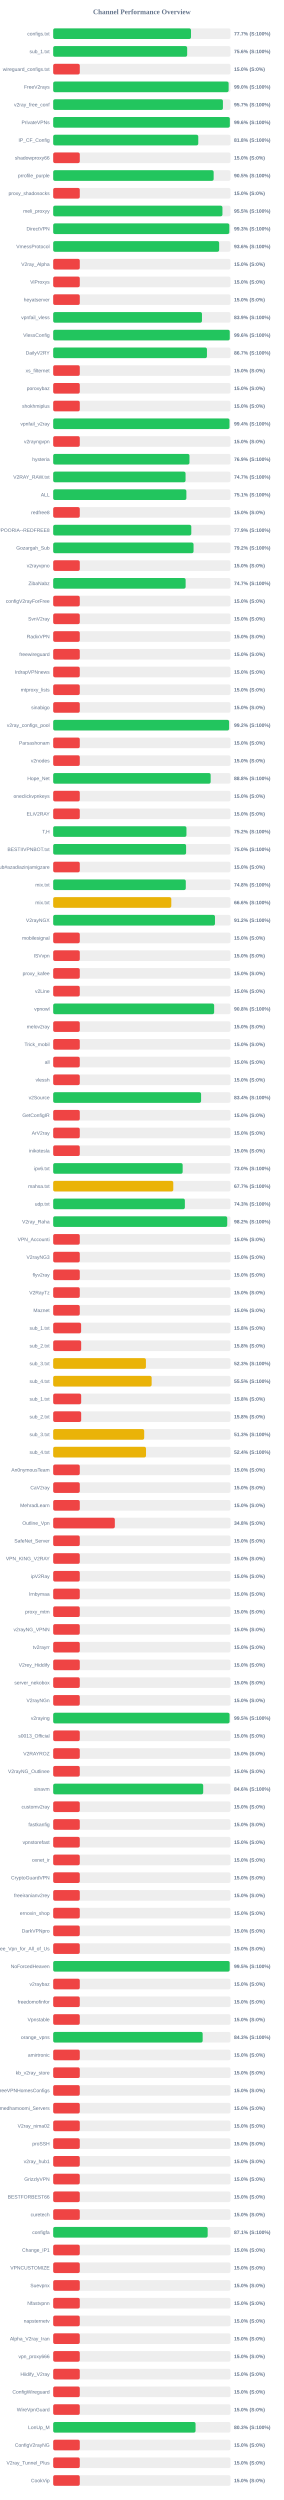
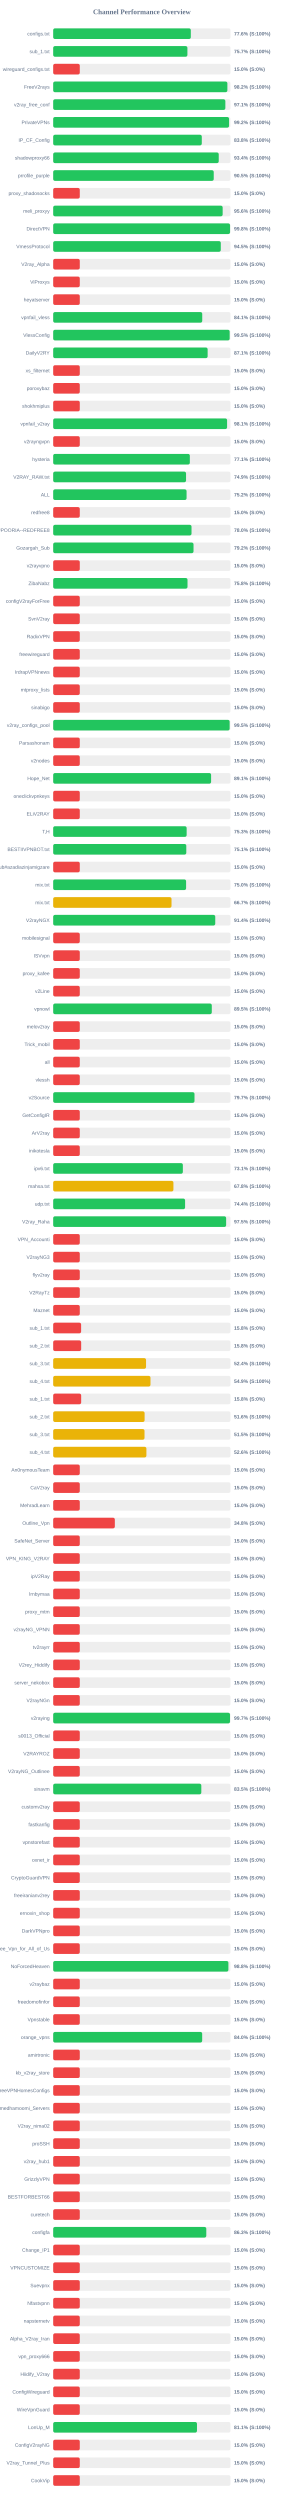
<svg xmlns="http://www.w3.org/2000/svg" width="800" height="7050" version="1.1">
  <style>
        .row { font: 14px Arial; fill: #64748b; }
        .score { font: bold 14px Arial; fill: #64748b; }
    </style>
  <text x="400" y="40" text-anchor="middle" font-size="20px" font-weight="bold" fill="#64748b">Channel Performance Overview</text>
  <rect x="150" y="80" width="500" height="30" fill="#eee" rx="5" />
-   <rect x="150" y="80" width="388.6" height="30" fill="#22c55e" rx="5" />
+   <rect x="150" y="80" width="388.1" height="30" fill="#22c55e" rx="5" />
  <text x="140" y="100" text-anchor="end" class="row">configs.txt</text>
-   <text x="660" y="100" text-anchor="start" class="score">77.7% (S:100%)</text>
+   <text x="660" y="100" text-anchor="start" class="score">77.6% (S:100%)</text>
  <rect x="150" y="130" width="500" height="30" fill="#eee" rx="5" />
-   <rect x="150" y="130" width="377.8" height="30" fill="#22c55e" rx="5" />
+   <rect x="150" y="130" width="378.5" height="30" fill="#22c55e" rx="5" />
  <text x="140" y="150" text-anchor="end" class="row">sub_1.txt</text>
-   <text x="660" y="150" text-anchor="start" class="score">75.6% (S:100%)</text>
+   <text x="660" y="150" text-anchor="start" class="score">75.7% (S:100%)</text>
  <rect x="150" y="180" width="500" height="30" fill="#eee" rx="5" />
  <rect x="150" y="180" width="75.0" height="30" fill="#ef4444" rx="5" />
  <text x="140" y="200" text-anchor="end" class="row">wireguard_configs.txt</text>
  <text x="660" y="200" text-anchor="start" class="score">15.0% (S:0%)</text>
  <rect x="150" y="230" width="500" height="30" fill="#eee" rx="5" />
-   <rect x="150" y="230" width="494.75" height="30" fill="#22c55e" rx="5" />
+   <rect x="150" y="230" width="491.2" height="30" fill="#22c55e" rx="5" />
  <text x="140" y="250" text-anchor="end" class="row">FreeV2rays</text>
-   <text x="660" y="250" text-anchor="start" class="score">99.0% (S:100%)</text>
+   <text x="660" y="250" text-anchor="start" class="score">98.2% (S:100%)</text>
  <rect x="150" y="280" width="500" height="30" fill="#eee" rx="5" />
-   <rect x="150" y="280" width="478.65" height="30" fill="#22c55e" rx="5" />
+   <rect x="150" y="280" width="485.5" height="30" fill="#22c55e" rx="5" />
  <text x="140" y="300" text-anchor="end" class="row">v2ray_free_conf</text>
-   <text x="660" y="300" text-anchor="start" class="score">95.7% (S:100%)</text>
+   <text x="660" y="300" text-anchor="start" class="score">97.1% (S:100%)</text>
  <rect x="150" y="330" width="500" height="30" fill="#eee" rx="5" />
-   <rect x="150" y="330" width="498.15" height="30" fill="#22c55e" rx="5" />
+   <rect x="150" y="330" width="495.95" height="30" fill="#22c55e" rx="5" />
  <text x="140" y="350" text-anchor="end" class="row">PrivateVPNs</text>
-   <text x="660" y="350" text-anchor="start" class="score">99.6% (S:100%)</text>
+   <text x="660" y="350" text-anchor="start" class="score">99.2% (S:100%)</text>
  <rect x="150" y="380" width="500" height="30" fill="#eee" rx="5" />
-   <rect x="150" y="380" width="409.1" height="30" fill="#22c55e" rx="5" />
+   <rect x="150" y="380" width="419.05" height="30" fill="#22c55e" rx="5" />
  <text x="140" y="400" text-anchor="end" class="row">IP_CF_Config</text>
-   <text x="660" y="400" text-anchor="start" class="score">81.8% (S:100%)</text>
+   <text x="660" y="400" text-anchor="start" class="score">83.8% (S:100%)</text>
  <rect x="150" y="430" width="500" height="30" fill="#eee" rx="5" />
-   <rect x="150" y="430" width="75.0" height="30" fill="#ef4444" rx="5" />
+   <rect x="150" y="430" width="466.85" height="30" fill="#22c55e" rx="5" />
  <text x="140" y="450" text-anchor="end" class="row">shadowproxy66</text>
-   <text x="660" y="450" text-anchor="start" class="score">15.0% (S:0%)</text>
+   <text x="660" y="450" text-anchor="start" class="score">93.4% (S:100%)</text>
  <rect x="150" y="480" width="500" height="30" fill="#eee" rx="5" />
-   <rect x="150" y="480" width="452.5" height="30" fill="#22c55e" rx="5" />
+   <rect x="150" y="480" width="452.75" height="30" fill="#22c55e" rx="5" />
  <text x="140" y="500" text-anchor="end" class="row">prrofile_purple</text>
  <text x="660" y="500" text-anchor="start" class="score">90.5% (S:100%)</text>
  <rect x="150" y="530" width="500" height="30" fill="#eee" rx="5" />
  <rect x="150" y="530" width="75.0" height="30" fill="#ef4444" rx="5" />
  <text x="140" y="550" text-anchor="end" class="row">proxy_shadosocks</text>
  <text x="660" y="550" text-anchor="start" class="score">15.0% (S:0%)</text>
  <rect x="150" y="580" width="500" height="30" fill="#eee" rx="5" />
-   <rect x="150" y="580" width="477.3" height="30" fill="#22c55e" rx="5" />
+   <rect x="150" y="580" width="477.9" height="30" fill="#22c55e" rx="5" />
  <text x="140" y="600" text-anchor="end" class="row">meli_proxyy</text>
-   <text x="660" y="600" text-anchor="start" class="score">95.5% (S:100%)</text>
+   <text x="660" y="600" text-anchor="start" class="score">95.6% (S:100%)</text>
  <rect x="150" y="630" width="500" height="30" fill="#eee" rx="5" />
-   <rect x="150" y="630" width="496.65" height="30" fill="#22c55e" rx="5" />
+   <rect x="150" y="630" width="498.75" height="30" fill="#22c55e" rx="5" />
  <text x="140" y="650" text-anchor="end" class="row">DirectVPN</text>
-   <text x="660" y="650" text-anchor="start" class="score">99.3% (S:100%)</text>
+   <text x="660" y="650" text-anchor="start" class="score">99.8% (S:100%)</text>
  <rect x="150" y="680" width="500" height="30" fill="#eee" rx="5" />
-   <rect x="150" y="680" width="468.0" height="30" fill="#22c55e" rx="5" />
+   <rect x="150" y="680" width="472.65" height="30" fill="#22c55e" rx="5" />
  <text x="140" y="700" text-anchor="end" class="row">VmessProtocol</text>
-   <text x="660" y="700" text-anchor="start" class="score">93.6% (S:100%)</text>
+   <text x="660" y="700" text-anchor="start" class="score">94.5% (S:100%)</text>
  <rect x="150" y="730" width="500" height="30" fill="#eee" rx="5" />
  <rect x="150" y="730" width="75.0" height="30" fill="#ef4444" rx="5" />
  <text x="140" y="750" text-anchor="end" class="row">V2ray_Alpha</text>
  <text x="660" y="750" text-anchor="start" class="score">15.0% (S:0%)</text>
  <rect x="150" y="780" width="500" height="30" fill="#eee" rx="5" />
  <rect x="150" y="780" width="75.0" height="30" fill="#ef4444" rx="5" />
  <text x="140" y="800" text-anchor="end" class="row">ViProxys</text>
  <text x="660" y="800" text-anchor="start" class="score">15.0% (S:0%)</text>
  <rect x="150" y="830" width="500" height="30" fill="#eee" rx="5" />
  <rect x="150" y="830" width="75.0" height="30" fill="#ef4444" rx="5" />
  <text x="140" y="850" text-anchor="end" class="row">heyatserver</text>
  <text x="660" y="850" text-anchor="start" class="score">15.0% (S:0%)</text>
  <rect x="150" y="880" width="500" height="30" fill="#eee" rx="5" />
-   <rect x="150" y="880" width="419.55" height="30" fill="#22c55e" rx="5" />
+   <rect x="150" y="880" width="420.3" height="30" fill="#22c55e" rx="5" />
  <text x="140" y="900" text-anchor="end" class="row">vpnfail_vless</text>
-   <text x="660" y="900" text-anchor="start" class="score">83.9% (S:100%)</text>
+   <text x="660" y="900" text-anchor="start" class="score">84.1% (S:100%)</text>
  <rect x="150" y="930" width="500" height="30" fill="#eee" rx="5" />
-   <rect x="150" y="930" width="497.9" height="30" fill="#22c55e" rx="5" />
+   <rect x="150" y="930" width="497.65" height="30" fill="#22c55e" rx="5" />
  <text x="140" y="950" text-anchor="end" class="row">VlessConfig</text>
-   <text x="660" y="950" text-anchor="start" class="score">99.6% (S:100%)</text>
+   <text x="660" y="950" text-anchor="start" class="score">99.5% (S:100%)</text>
  <rect x="150" y="980" width="500" height="30" fill="#eee" rx="5" />
-   <rect x="150" y="980" width="433.6" height="30" fill="#22c55e" rx="5" />
+   <rect x="150" y="980" width="435.55" height="30" fill="#22c55e" rx="5" />
  <text x="140" y="1000" text-anchor="end" class="row">DailyV2RY</text>
-   <text x="660" y="1000" text-anchor="start" class="score">86.7% (S:100%)</text>
+   <text x="660" y="1000" text-anchor="start" class="score">87.1% (S:100%)</text>
  <rect x="150" y="1030" width="500" height="30" fill="#eee" rx="5" />
  <rect x="150" y="1030" width="75.0" height="30" fill="#ef4444" rx="5" />
  <text x="140" y="1050" text-anchor="end" class="row">xs_filternet</text>
  <text x="660" y="1050" text-anchor="start" class="score">15.0% (S:0%)</text>
  <rect x="150" y="1080" width="500" height="30" fill="#eee" rx="5" />
  <rect x="150" y="1080" width="75.0" height="30" fill="#ef4444" rx="5" />
  <text x="140" y="1100" text-anchor="end" class="row">poroxybaz</text>
  <text x="660" y="1100" text-anchor="start" class="score">15.0% (S:0%)</text>
  <rect x="150" y="1130" width="500" height="30" fill="#eee" rx="5" />
  <rect x="150" y="1130" width="75.0" height="30" fill="#ef4444" rx="5" />
  <text x="140" y="1150" text-anchor="end" class="row">shokhmiplus</text>
  <text x="660" y="1150" text-anchor="start" class="score">15.0% (S:0%)</text>
  <rect x="150" y="1180" width="500" height="30" fill="#eee" rx="5" />
-   <rect x="150" y="1180" width="497.15" height="30" fill="#22c55e" rx="5" />
+   <rect x="150" y="1180" width="490.4" height="30" fill="#22c55e" rx="5" />
  <text x="140" y="1200" text-anchor="end" class="row">vpnfail_v2ray</text>
-   <text x="660" y="1200" text-anchor="start" class="score">99.4% (S:100%)</text>
+   <text x="660" y="1200" text-anchor="start" class="score">98.1% (S:100%)</text>
  <rect x="150" y="1230" width="500" height="30" fill="#eee" rx="5" />
  <rect x="150" y="1230" width="75.0" height="30" fill="#ef4444" rx="5" />
  <text x="140" y="1250" text-anchor="end" class="row">v2rayngvpn</text>
  <text x="660" y="1250" text-anchor="start" class="score">15.0% (S:0%)</text>
  <rect x="150" y="1280" width="500" height="30" fill="#eee" rx="5" />
-   <rect x="150" y="1280" width="384.3" height="30" fill="#22c55e" rx="5" />
+   <rect x="150" y="1280" width="385.35" height="30" fill="#22c55e" rx="5" />
  <text x="140" y="1300" text-anchor="end" class="row">hysteria</text>
-   <text x="660" y="1300" text-anchor="start" class="score">76.9% (S:100%)</text>
+   <text x="660" y="1300" text-anchor="start" class="score">77.1% (S:100%)</text>
  <rect x="150" y="1330" width="500" height="30" fill="#eee" rx="5" />
-   <rect x="150" y="1330" width="373.25" height="30" fill="#22c55e" rx="5" />
+   <rect x="150" y="1330" width="374.65" height="30" fill="#22c55e" rx="5" />
  <text x="140" y="1350" text-anchor="end" class="row">V2RAY_RAW.txt</text>
-   <text x="660" y="1350" text-anchor="start" class="score">74.7% (S:100%)</text>
+   <text x="660" y="1350" text-anchor="start" class="score">74.9% (S:100%)</text>
  <rect x="150" y="1380" width="500" height="30" fill="#eee" rx="5" />
-   <rect x="150" y="1380" width="375.6" height="30" fill="#22c55e" rx="5" />
+   <rect x="150" y="1380" width="376.15" height="30" fill="#22c55e" rx="5" />
  <text x="140" y="1400" text-anchor="end" class="row">ALL</text>
-   <text x="660" y="1400" text-anchor="start" class="score">75.1% (S:100%)</text>
+   <text x="660" y="1400" text-anchor="start" class="score">75.2% (S:100%)</text>
  <rect x="150" y="1430" width="500" height="30" fill="#eee" rx="5" />
  <rect x="150" y="1430" width="75.0" height="30" fill="#ef4444" rx="5" />
  <text x="140" y="1450" text-anchor="end" class="row">redfree8</text>
  <text x="660" y="1450" text-anchor="start" class="score">15.0% (S:0%)</text>
  <rect x="150" y="1480" width="500" height="30" fill="#eee" rx="5" />
-   <rect x="150" y="1480" width="389.45" height="30" fill="#22c55e" rx="5" />
+   <rect x="150" y="1480" width="390.1" height="30" fill="#22c55e" rx="5" />
  <text x="140" y="1500" text-anchor="end" class="row">POORIA--REDFREE8.txt#POORIA--REDFREE8</text>
-   <text x="660" y="1500" text-anchor="start" class="score">77.9% (S:100%)</text>
+   <text x="660" y="1500" text-anchor="start" class="score">78.0% (S:100%)</text>
  <rect x="150" y="1530" width="500" height="30" fill="#eee" rx="5" />
-   <rect x="150" y="1530" width="395.8" height="30" fill="#22c55e" rx="5" />
+   <rect x="150" y="1530" width="395.75" height="30" fill="#22c55e" rx="5" />
  <text x="140" y="1550" text-anchor="end" class="row">Gozargah_Sub</text>
  <text x="660" y="1550" text-anchor="start" class="score">79.2% (S:100%)</text>
  <rect x="150" y="1580" width="500" height="30" fill="#eee" rx="5" />
  <rect x="150" y="1580" width="75.0" height="30" fill="#ef4444" rx="5" />
  <text x="140" y="1600" text-anchor="end" class="row">v2rayvpno</text>
  <text x="660" y="1600" text-anchor="start" class="score">15.0% (S:0%)</text>
  <rect x="150" y="1630" width="500" height="30" fill="#eee" rx="5" />
-   <rect x="150" y="1630" width="373.5" height="30" fill="#22c55e" rx="5" />
+   <rect x="150" y="1630" width="378.8" height="30" fill="#22c55e" rx="5" />
  <text x="140" y="1650" text-anchor="end" class="row">ZibaNabz</text>
-   <text x="660" y="1650" text-anchor="start" class="score">74.7% (S:100%)</text>
+   <text x="660" y="1650" text-anchor="start" class="score">75.8% (S:100%)</text>
  <rect x="150" y="1680" width="500" height="30" fill="#eee" rx="5" />
  <rect x="150" y="1680" width="75.0" height="30" fill="#ef4444" rx="5" />
  <text x="140" y="1700" text-anchor="end" class="row">configV2rayForFree</text>
  <text x="660" y="1700" text-anchor="start" class="score">15.0% (S:0%)</text>
  <rect x="150" y="1730" width="500" height="30" fill="#eee" rx="5" />
  <rect x="150" y="1730" width="75.0" height="30" fill="#ef4444" rx="5" />
  <text x="140" y="1750" text-anchor="end" class="row">SvnV2ray</text>
  <text x="660" y="1750" text-anchor="start" class="score">15.0% (S:0%)</text>
  <rect x="150" y="1780" width="500" height="30" fill="#eee" rx="5" />
  <rect x="150" y="1780" width="75.0" height="30" fill="#ef4444" rx="5" />
  <text x="140" y="1800" text-anchor="end" class="row">RadixVPN</text>
  <text x="660" y="1800" text-anchor="start" class="score">15.0% (S:0%)</text>
  <rect x="150" y="1830" width="500" height="30" fill="#eee" rx="5" />
  <rect x="150" y="1830" width="75.0" height="30" fill="#ef4444" rx="5" />
  <text x="140" y="1850" text-anchor="end" class="row">freewireguard</text>
  <text x="660" y="1850" text-anchor="start" class="score">15.0% (S:0%)</text>
  <rect x="150" y="1880" width="500" height="30" fill="#eee" rx="5" />
  <rect x="150" y="1880" width="75.0" height="30" fill="#ef4444" rx="5" />
  <text x="140" y="1900" text-anchor="end" class="row">IrdrapVPNnews</text>
  <text x="660" y="1900" text-anchor="start" class="score">15.0% (S:0%)</text>
  <rect x="150" y="1930" width="500" height="30" fill="#eee" rx="5" />
  <rect x="150" y="1930" width="75.0" height="30" fill="#ef4444" rx="5" />
  <text x="140" y="1950" text-anchor="end" class="row">mtproxy_lists</text>
  <text x="660" y="1950" text-anchor="start" class="score">15.0% (S:0%)</text>
  <rect x="150" y="1980" width="500" height="30" fill="#eee" rx="5" />
  <rect x="150" y="1980" width="75.0" height="30" fill="#ef4444" rx="5" />
  <text x="140" y="2000" text-anchor="end" class="row">sinabigo</text>
  <text x="660" y="2000" text-anchor="start" class="score">15.0% (S:0%)</text>
  <rect x="150" y="2030" width="500" height="30" fill="#eee" rx="5" />
-   <rect x="150" y="2030" width="496.0" height="30" fill="#22c55e" rx="5" />
+   <rect x="150" y="2030" width="497.6" height="30" fill="#22c55e" rx="5" />
  <text x="140" y="2050" text-anchor="end" class="row">v2ray_configs_pool</text>
-   <text x="660" y="2050" text-anchor="start" class="score">99.2% (S:100%)</text>
+   <text x="660" y="2050" text-anchor="start" class="score">99.5% (S:100%)</text>
  <rect x="150" y="2080" width="500" height="30" fill="#eee" rx="5" />
  <rect x="150" y="2080" width="75.0" height="30" fill="#ef4444" rx="5" />
  <text x="140" y="2100" text-anchor="end" class="row">Parsashonam</text>
  <text x="660" y="2100" text-anchor="start" class="score">15.0% (S:0%)</text>
  <rect x="150" y="2130" width="500" height="30" fill="#eee" rx="5" />
  <rect x="150" y="2130" width="75.0" height="30" fill="#ef4444" rx="5" />
  <text x="140" y="2150" text-anchor="end" class="row">v2nodes</text>
  <text x="660" y="2150" text-anchor="start" class="score">15.0% (S:0%)</text>
  <rect x="150" y="2180" width="500" height="30" fill="#eee" rx="5" />
-   <rect x="150" y="2180" width="444.05" height="30" fill="#22c55e" rx="5" />
+   <rect x="150" y="2180" width="445.3" height="30" fill="#22c55e" rx="5" />
  <text x="140" y="2200" text-anchor="end" class="row">Hope_Net</text>
-   <text x="660" y="2200" text-anchor="start" class="score">88.8% (S:100%)</text>
+   <text x="660" y="2200" text-anchor="start" class="score">89.1% (S:100%)</text>
  <rect x="150" y="2230" width="500" height="30" fill="#eee" rx="5" />
  <rect x="150" y="2230" width="75.0" height="30" fill="#ef4444" rx="5" />
  <text x="140" y="2250" text-anchor="end" class="row">oneclickvpnkeys</text>
  <text x="660" y="2250" text-anchor="start" class="score">15.0% (S:0%)</text>
  <rect x="150" y="2280" width="500" height="30" fill="#eee" rx="5" />
  <rect x="150" y="2280" width="75.0" height="30" fill="#ef4444" rx="5" />
  <text x="140" y="2300" text-anchor="end" class="row">ELiV2RAY</text>
  <text x="660" y="2300" text-anchor="start" class="score">15.0% (S:0%)</text>
  <rect x="150" y="2330" width="500" height="30" fill="#eee" rx="5" />
-   <rect x="150" y="2330" width="375.8" height="30" fill="#22c55e" rx="5" />
+   <rect x="150" y="2330" width="376.35" height="30" fill="#22c55e" rx="5" />
  <text x="140" y="2350" text-anchor="end" class="row">T,H</text>
-   <text x="660" y="2350" text-anchor="start" class="score">75.2% (S:100%)</text>
+   <text x="660" y="2350" text-anchor="start" class="score">75.3% (S:100%)</text>
  <rect x="150" y="2380" width="500" height="30" fill="#eee" rx="5" />
-   <rect x="150" y="2380" width="374.8" height="30" fill="#22c55e" rx="5" />
+   <rect x="150" y="2380" width="375.35" height="30" fill="#22c55e" rx="5" />
  <text x="140" y="2400" text-anchor="end" class="row">BESTIIVPNBOT.txt</text>
-   <text x="660" y="2400" text-anchor="start" class="score">75.0% (S:100%)</text>
+   <text x="660" y="2400" text-anchor="start" class="score">75.1% (S:100%)</text>
  <rect x="150" y="2430" width="500" height="30" fill="#eee" rx="5" />
  <rect x="150" y="2430" width="75.0" height="30" fill="#ef4444" rx="5" />
  <text x="140" y="2450" text-anchor="end" class="row">Sub#azadiazinjamigzare</text>
  <text x="660" y="2450" text-anchor="start" class="score">15.0% (S:0%)</text>
  <rect x="150" y="2480" width="500" height="30" fill="#eee" rx="5" />
-   <rect x="150" y="2480" width="373.95" height="30" fill="#22c55e" rx="5" />
+   <rect x="150" y="2480" width="374.8" height="30" fill="#22c55e" rx="5" />
  <text x="140" y="2500" text-anchor="end" class="row">mix.txt</text>
-   <text x="660" y="2500" text-anchor="start" class="score">74.8% (S:100%)</text>
+   <text x="660" y="2500" text-anchor="start" class="score">75.0% (S:100%)</text>
  <rect x="150" y="2530" width="500" height="30" fill="#eee" rx="5" />
-   <rect x="150" y="2530" width="333.05" height="30" fill="#eab308" rx="5" />
+   <rect x="150" y="2530" width="333.7" height="30" fill="#eab308" rx="5" />
  <text x="140" y="2550" text-anchor="end" class="row">mix.txt</text>
-   <text x="660" y="2550" text-anchor="start" class="score">66.6% (S:100%)</text>
+   <text x="660" y="2550" text-anchor="start" class="score">66.7% (S:100%)</text>
  <rect x="150" y="2580" width="500" height="30" fill="#eee" rx="5" />
-   <rect x="150" y="2580" width="456.25" height="30" fill="#22c55e" rx="5" />
+   <rect x="150" y="2580" width="457.0" height="30" fill="#22c55e" rx="5" />
  <text x="140" y="2600" text-anchor="end" class="row">V2rayNGX</text>
-   <text x="660" y="2600" text-anchor="start" class="score">91.2% (S:100%)</text>
+   <text x="660" y="2600" text-anchor="start" class="score">91.4% (S:100%)</text>
  <rect x="150" y="2630" width="500" height="30" fill="#eee" rx="5" />
  <rect x="150" y="2630" width="75.0" height="30" fill="#ef4444" rx="5" />
  <text x="140" y="2650" text-anchor="end" class="row">mobilesignal</text>
  <text x="660" y="2650" text-anchor="start" class="score">15.0% (S:0%)</text>
  <rect x="150" y="2680" width="500" height="30" fill="#eee" rx="5" />
  <rect x="150" y="2680" width="75.0" height="30" fill="#ef4444" rx="5" />
  <text x="140" y="2700" text-anchor="end" class="row">ISVvpn</text>
  <text x="660" y="2700" text-anchor="start" class="score">15.0% (S:0%)</text>
  <rect x="150" y="2730" width="500" height="30" fill="#eee" rx="5" />
  <rect x="150" y="2730" width="75.0" height="30" fill="#ef4444" rx="5" />
  <text x="140" y="2750" text-anchor="end" class="row">proxy_kafee</text>
  <text x="660" y="2750" text-anchor="start" class="score">15.0% (S:0%)</text>
  <rect x="150" y="2780" width="500" height="30" fill="#eee" rx="5" />
  <rect x="150" y="2780" width="75.0" height="30" fill="#ef4444" rx="5" />
  <text x="140" y="2800" text-anchor="end" class="row">v2Line</text>
  <text x="660" y="2800" text-anchor="start" class="score">15.0% (S:0%)</text>
  <rect x="150" y="2830" width="500" height="30" fill="#eee" rx="5" />
-   <rect x="150" y="2830" width="453.9" height="30" fill="#22c55e" rx="5" />
+   <rect x="150" y="2830" width="447.25" height="30" fill="#22c55e" rx="5" />
  <text x="140" y="2850" text-anchor="end" class="row">vpnowl</text>
-   <text x="660" y="2850" text-anchor="start" class="score">90.8% (S:100%)</text>
+   <text x="660" y="2850" text-anchor="start" class="score">89.5% (S:100%)</text>
  <rect x="150" y="2880" width="500" height="30" fill="#eee" rx="5" />
  <rect x="150" y="2880" width="75.0" height="30" fill="#ef4444" rx="5" />
  <text x="140" y="2900" text-anchor="end" class="row">melov2ray</text>
  <text x="660" y="2900" text-anchor="start" class="score">15.0% (S:0%)</text>
  <rect x="150" y="2930" width="500" height="30" fill="#eee" rx="5" />
  <rect x="150" y="2930" width="75.0" height="30" fill="#ef4444" rx="5" />
  <text x="140" y="2950" text-anchor="end" class="row">Trick_mobil</text>
  <text x="660" y="2950" text-anchor="start" class="score">15.0% (S:0%)</text>
  <rect x="150" y="2980" width="500" height="30" fill="#eee" rx="5" />
  <rect x="150" y="2980" width="75.0" height="30" fill="#ef4444" rx="5" />
  <text x="140" y="3000" text-anchor="end" class="row">all</text>
  <text x="660" y="3000" text-anchor="start" class="score">15.0% (S:0%)</text>
  <rect x="150" y="3030" width="500" height="30" fill="#eee" rx="5" />
  <rect x="150" y="3030" width="75.0" height="30" fill="#ef4444" rx="5" />
  <text x="140" y="3050" text-anchor="end" class="row">vlessh</text>
  <text x="660" y="3050" text-anchor="start" class="score">15.0% (S:0%)</text>
  <rect x="150" y="3080" width="500" height="30" fill="#eee" rx="5" />
-   <rect x="150" y="3080" width="417.05" height="30" fill="#22c55e" rx="5" />
+   <rect x="150" y="3080" width="398.5" height="30" fill="#22c55e" rx="5" />
  <text x="140" y="3100" text-anchor="end" class="row">v2Source</text>
-   <text x="660" y="3100" text-anchor="start" class="score">83.4% (S:100%)</text>
+   <text x="660" y="3100" text-anchor="start" class="score">79.7% (S:100%)</text>
  <rect x="150" y="3130" width="500" height="30" fill="#eee" rx="5" />
  <rect x="150" y="3130" width="75.0" height="30" fill="#ef4444" rx="5" />
  <text x="140" y="3150" text-anchor="end" class="row">GetConfigIR</text>
  <text x="660" y="3150" text-anchor="start" class="score">15.0% (S:0%)</text>
  <rect x="150" y="3180" width="500" height="30" fill="#eee" rx="5" />
  <rect x="150" y="3180" width="75.0" height="30" fill="#ef4444" rx="5" />
  <text x="140" y="3200" text-anchor="end" class="row">ArV2ray</text>
  <text x="660" y="3200" text-anchor="start" class="score">15.0% (S:0%)</text>
  <rect x="150" y="3230" width="500" height="30" fill="#eee" rx="5" />
  <rect x="150" y="3230" width="75.0" height="30" fill="#ef4444" rx="5" />
  <text x="140" y="3250" text-anchor="end" class="row">inikotesla</text>
  <text x="660" y="3250" text-anchor="start" class="score">15.0% (S:0%)</text>
  <rect x="150" y="3280" width="500" height="30" fill="#eee" rx="5" />
-   <rect x="150" y="3280" width="365.1" height="30" fill="#22c55e" rx="5" />
+   <rect x="150" y="3280" width="365.65" height="30" fill="#22c55e" rx="5" />
  <text x="140" y="3300" text-anchor="end" class="row">ipv6.txt</text>
-   <text x="660" y="3300" text-anchor="start" class="score">73.0% (S:100%)</text>
+   <text x="660" y="3300" text-anchor="start" class="score">73.1% (S:100%)</text>
  <rect x="150" y="3330" width="500" height="30" fill="#eee" rx="5" />
-   <rect x="150" y="3330" width="338.65" height="30" fill="#eab308" rx="5" />
+   <rect x="150" y="3330" width="339.05" height="30" fill="#eab308" rx="5" />
  <text x="140" y="3350" text-anchor="end" class="row">mahsa.txt</text>
-   <text x="660" y="3350" text-anchor="start" class="score">67.7% (S:100%)</text>
+   <text x="660" y="3350" text-anchor="start" class="score">67.8% (S:100%)</text>
  <rect x="150" y="3380" width="500" height="30" fill="#eee" rx="5" />
-   <rect x="150" y="3380" width="371.35" height="30" fill="#22c55e" rx="5" />
+   <rect x="150" y="3380" width="371.95" height="30" fill="#22c55e" rx="5" />
  <text x="140" y="3400" text-anchor="end" class="row">udp.txt</text>
-   <text x="660" y="3400" text-anchor="start" class="score">74.3% (S:100%)</text>
+   <text x="660" y="3400" text-anchor="start" class="score">74.4% (S:100%)</text>
  <rect x="150" y="3430" width="500" height="30" fill="#eee" rx="5" />
-   <rect x="150" y="3430" width="490.8" height="30" fill="#22c55e" rx="5" />
+   <rect x="150" y="3430" width="487.7" height="30" fill="#22c55e" rx="5" />
  <text x="140" y="3450" text-anchor="end" class="row">V2ray_Raha</text>
-   <text x="660" y="3450" text-anchor="start" class="score">98.2% (S:100%)</text>
+   <text x="660" y="3450" text-anchor="start" class="score">97.5% (S:100%)</text>
  <rect x="150" y="3480" width="500" height="30" fill="#eee" rx="5" />
  <rect x="150" y="3480" width="75.0" height="30" fill="#ef4444" rx="5" />
  <text x="140" y="3500" text-anchor="end" class="row">VPN_Accounti</text>
  <text x="660" y="3500" text-anchor="start" class="score">15.0% (S:0%)</text>
  <rect x="150" y="3530" width="500" height="30" fill="#eee" rx="5" />
  <rect x="150" y="3530" width="75.0" height="30" fill="#ef4444" rx="5" />
  <text x="140" y="3550" text-anchor="end" class="row">V2rayNG3</text>
  <text x="660" y="3550" text-anchor="start" class="score">15.0% (S:0%)</text>
  <rect x="150" y="3580" width="500" height="30" fill="#eee" rx="5" />
  <rect x="150" y="3580" width="75.0" height="30" fill="#ef4444" rx="5" />
  <text x="140" y="3600" text-anchor="end" class="row">flyv2ray</text>
  <text x="660" y="3600" text-anchor="start" class="score">15.0% (S:0%)</text>
  <rect x="150" y="3630" width="500" height="30" fill="#eee" rx="5" />
  <rect x="150" y="3630" width="75.0" height="30" fill="#ef4444" rx="5" />
  <text x="140" y="3650" text-anchor="end" class="row">V2RayTz</text>
  <text x="660" y="3650" text-anchor="start" class="score">15.0% (S:0%)</text>
  <rect x="150" y="3680" width="500" height="30" fill="#eee" rx="5" />
  <rect x="150" y="3680" width="75.0" height="30" fill="#ef4444" rx="5" />
  <text x="140" y="3700" text-anchor="end" class="row">Maznet</text>
  <text x="660" y="3700" text-anchor="start" class="score">15.0% (S:0%)</text>
  <rect x="150" y="3730" width="500" height="30" fill="#eee" rx="5" />
  <rect x="150" y="3730" width="78.75" height="30" fill="#ef4444" rx="5" />
  <text x="140" y="3750" text-anchor="end" class="row">sub_1.txt</text>
  <text x="660" y="3750" text-anchor="start" class="score">15.8% (S:0%)</text>
  <rect x="150" y="3780" width="500" height="30" fill="#eee" rx="5" />
  <rect x="150" y="3780" width="78.9" height="30" fill="#ef4444" rx="5" />
  <text x="140" y="3800" text-anchor="end" class="row">sub_2.txt</text>
  <text x="660" y="3800" text-anchor="start" class="score">15.8% (S:0%)</text>
  <rect x="150" y="3830" width="500" height="30" fill="#eee" rx="5" />
-   <rect x="150" y="3830" width="261.5" height="30" fill="#eab308" rx="5" />
+   <rect x="150" y="3830" width="261.85" height="30" fill="#eab308" rx="5" />
  <text x="140" y="3850" text-anchor="end" class="row">sub_3.txt</text>
-   <text x="660" y="3850" text-anchor="start" class="score">52.3% (S:100%)</text>
+   <text x="660" y="3850" text-anchor="start" class="score">52.4% (S:100%)</text>
  <rect x="150" y="3880" width="500" height="30" fill="#eee" rx="5" />
-   <rect x="150" y="3880" width="277.65" height="30" fill="#eab308" rx="5" />
+   <rect x="150" y="3880" width="274.35" height="30" fill="#eab308" rx="5" />
  <text x="140" y="3900" text-anchor="end" class="row">sub_4.txt</text>
-   <text x="660" y="3900" text-anchor="start" class="score">55.5% (S:100%)</text>
+   <text x="660" y="3900" text-anchor="start" class="score">54.9% (S:100%)</text>
  <rect x="150" y="3930" width="500" height="30" fill="#eee" rx="5" />
  <rect x="150" y="3930" width="78.9" height="30" fill="#ef4444" rx="5" />
  <text x="140" y="3950" text-anchor="end" class="row">sub_1.txt</text>
  <text x="660" y="3950" text-anchor="start" class="score">15.8% (S:0%)</text>
  <rect x="150" y="3980" width="500" height="30" fill="#eee" rx="5" />
-   <rect x="150" y="3980" width="78.9" height="30" fill="#ef4444" rx="5" />
+   <rect x="150" y="3980" width="257.8" height="30" fill="#eab308" rx="5" />
  <text x="140" y="4000" text-anchor="end" class="row">sub_2.txt</text>
-   <text x="660" y="4000" text-anchor="start" class="score">15.8% (S:0%)</text>
+   <text x="660" y="4000" text-anchor="start" class="score">51.6% (S:100%)</text>
  <rect x="150" y="4030" width="500" height="30" fill="#eee" rx="5" />
-   <rect x="150" y="4030" width="256.6" height="30" fill="#eab308" rx="5" />
+   <rect x="150" y="4030" width="257.55" height="30" fill="#eab308" rx="5" />
  <text x="140" y="4050" text-anchor="end" class="row">sub_3.txt</text>
-   <text x="660" y="4050" text-anchor="start" class="score">51.3% (S:100%)</text>
+   <text x="660" y="4050" text-anchor="start" class="score">51.5% (S:100%)</text>
  <rect x="150" y="4080" width="500" height="30" fill="#eee" rx="5" />
-   <rect x="150" y="4080" width="261.75" height="30" fill="#eab308" rx="5" />
+   <rect x="150" y="4080" width="262.85" height="30" fill="#eab308" rx="5" />
  <text x="140" y="4100" text-anchor="end" class="row">sub_4.txt</text>
-   <text x="660" y="4100" text-anchor="start" class="score">52.4% (S:100%)</text>
+   <text x="660" y="4100" text-anchor="start" class="score">52.6% (S:100%)</text>
  <rect x="150" y="4130" width="500" height="30" fill="#eee" rx="5" />
  <rect x="150" y="4130" width="75.0" height="30" fill="#ef4444" rx="5" />
  <text x="140" y="4150" text-anchor="end" class="row">An0nymousTeam</text>
  <text x="660" y="4150" text-anchor="start" class="score">15.0% (S:0%)</text>
  <rect x="150" y="4180" width="500" height="30" fill="#eee" rx="5" />
  <rect x="150" y="4180" width="75.0" height="30" fill="#ef4444" rx="5" />
  <text x="140" y="4200" text-anchor="end" class="row">CaV2ray</text>
  <text x="660" y="4200" text-anchor="start" class="score">15.0% (S:0%)</text>
  <rect x="150" y="4230" width="500" height="30" fill="#eee" rx="5" />
  <rect x="150" y="4230" width="75.0" height="30" fill="#ef4444" rx="5" />
  <text x="140" y="4250" text-anchor="end" class="row">MehradLearn</text>
  <text x="660" y="4250" text-anchor="start" class="score">15.0% (S:0%)</text>
  <rect x="150" y="4280" width="500" height="30" fill="#eee" rx="5" />
  <rect x="150" y="4280" width="173.85" height="30" fill="#ef4444" rx="5" />
  <text x="140" y="4300" text-anchor="end" class="row">Outline_Vpn</text>
  <text x="660" y="4300" text-anchor="start" class="score">34.8% (S:0%)</text>
  <rect x="150" y="4330" width="500" height="30" fill="#eee" rx="5" />
  <rect x="150" y="4330" width="75.0" height="30" fill="#ef4444" rx="5" />
  <text x="140" y="4350" text-anchor="end" class="row">SafeNet_Server</text>
  <text x="660" y="4350" text-anchor="start" class="score">15.0% (S:0%)</text>
  <rect x="150" y="4380" width="500" height="30" fill="#eee" rx="5" />
  <rect x="150" y="4380" width="75.0" height="30" fill="#ef4444" rx="5" />
  <text x="140" y="4400" text-anchor="end" class="row">VPN_KING_V2RAY</text>
  <text x="660" y="4400" text-anchor="start" class="score">15.0% (S:0%)</text>
  <rect x="150" y="4430" width="500" height="30" fill="#eee" rx="5" />
  <rect x="150" y="4430" width="75.0" height="30" fill="#ef4444" rx="5" />
  <text x="140" y="4450" text-anchor="end" class="row">ipV2Ray</text>
  <text x="660" y="4450" text-anchor="start" class="score">15.0% (S:0%)</text>
  <rect x="150" y="4480" width="500" height="30" fill="#eee" rx="5" />
  <rect x="150" y="4480" width="75.0" height="30" fill="#ef4444" rx="5" />
  <text x="140" y="4500" text-anchor="end" class="row">lrnbymaa</text>
  <text x="660" y="4500" text-anchor="start" class="score">15.0% (S:0%)</text>
  <rect x="150" y="4530" width="500" height="30" fill="#eee" rx="5" />
  <rect x="150" y="4530" width="75.0" height="30" fill="#ef4444" rx="5" />
  <text x="140" y="4550" text-anchor="end" class="row">proxy_mtm</text>
  <text x="660" y="4550" text-anchor="start" class="score">15.0% (S:0%)</text>
  <rect x="150" y="4580" width="500" height="30" fill="#eee" rx="5" />
  <rect x="150" y="4580" width="75.0" height="30" fill="#ef4444" rx="5" />
  <text x="140" y="4600" text-anchor="end" class="row">v2rayNG_VPNN</text>
  <text x="660" y="4600" text-anchor="start" class="score">15.0% (S:0%)</text>
  <rect x="150" y="4630" width="500" height="30" fill="#eee" rx="5" />
  <rect x="150" y="4630" width="75.0" height="30" fill="#ef4444" rx="5" />
  <text x="140" y="4650" text-anchor="end" class="row">tv2rayrr</text>
  <text x="660" y="4650" text-anchor="start" class="score">15.0% (S:0%)</text>
  <rect x="150" y="4680" width="500" height="30" fill="#eee" rx="5" />
  <rect x="150" y="4680" width="75.0" height="30" fill="#ef4444" rx="5" />
  <text x="140" y="4700" text-anchor="end" class="row">V2rey_Hiddify</text>
  <text x="660" y="4700" text-anchor="start" class="score">15.0% (S:0%)</text>
  <rect x="150" y="4730" width="500" height="30" fill="#eee" rx="5" />
  <rect x="150" y="4730" width="75.0" height="30" fill="#ef4444" rx="5" />
  <text x="140" y="4750" text-anchor="end" class="row">server_nekobox</text>
  <text x="660" y="4750" text-anchor="start" class="score">15.0% (S:0%)</text>
  <rect x="150" y="4780" width="500" height="30" fill="#eee" rx="5" />
  <rect x="150" y="4780" width="75.0" height="30" fill="#ef4444" rx="5" />
  <text x="140" y="4800" text-anchor="end" class="row">V2rayNGn</text>
  <text x="660" y="4800" text-anchor="start" class="score">15.0% (S:0%)</text>
  <rect x="150" y="4830" width="500" height="30" fill="#eee" rx="5" />
-   <rect x="150" y="4830" width="497.35" height="30" fill="#22c55e" rx="5" />
+   <rect x="150" y="4830" width="498.65" height="30" fill="#22c55e" rx="5" />
  <text x="140" y="4850" text-anchor="end" class="row">v2raying</text>
-   <text x="660" y="4850" text-anchor="start" class="score">99.5% (S:100%)</text>
+   <text x="660" y="4850" text-anchor="start" class="score">99.7% (S:100%)</text>
  <rect x="150" y="4880" width="500" height="30" fill="#eee" rx="5" />
  <rect x="150" y="4880" width="75.0" height="30" fill="#ef4444" rx="5" />
  <text x="140" y="4900" text-anchor="end" class="row">s0013_Official</text>
  <text x="660" y="4900" text-anchor="start" class="score">15.0% (S:0%)</text>
  <rect x="150" y="4930" width="500" height="30" fill="#eee" rx="5" />
  <rect x="150" y="4930" width="75.0" height="30" fill="#ef4444" rx="5" />
  <text x="140" y="4950" text-anchor="end" class="row">V2RAYROZ</text>
  <text x="660" y="4950" text-anchor="start" class="score">15.0% (S:0%)</text>
  <rect x="150" y="4980" width="500" height="30" fill="#eee" rx="5" />
  <rect x="150" y="4980" width="75.0" height="30" fill="#ef4444" rx="5" />
  <text x="140" y="5000" text-anchor="end" class="row">V2rayNG_Outlinee</text>
  <text x="660" y="5000" text-anchor="start" class="score">15.0% (S:0%)</text>
  <rect x="150" y="5030" width="500" height="30" fill="#eee" rx="5" />
-   <rect x="150" y="5030" width="423.0" height="30" fill="#22c55e" rx="5" />
+   <rect x="150" y="5030" width="417.7" height="30" fill="#22c55e" rx="5" />
  <text x="140" y="5050" text-anchor="end" class="row">sinavm</text>
-   <text x="660" y="5050" text-anchor="start" class="score">84.6% (S:100%)</text>
+   <text x="660" y="5050" text-anchor="start" class="score">83.5% (S:100%)</text>
  <rect x="150" y="5080" width="500" height="30" fill="#eee" rx="5" />
  <rect x="150" y="5080" width="75.0" height="30" fill="#ef4444" rx="5" />
  <text x="140" y="5100" text-anchor="end" class="row">customv2ray</text>
  <text x="660" y="5100" text-anchor="start" class="score">15.0% (S:0%)</text>
  <rect x="150" y="5130" width="500" height="30" fill="#eee" rx="5" />
  <rect x="150" y="5130" width="75.0" height="30" fill="#ef4444" rx="5" />
  <text x="140" y="5150" text-anchor="end" class="row">fastkanfig</text>
  <text x="660" y="5150" text-anchor="start" class="score">15.0% (S:0%)</text>
  <rect x="150" y="5180" width="500" height="30" fill="#eee" rx="5" />
  <rect x="150" y="5180" width="75.0" height="30" fill="#ef4444" rx="5" />
  <text x="140" y="5200" text-anchor="end" class="row">vpnstorefast</text>
  <text x="660" y="5200" text-anchor="start" class="score">15.0% (S:0%)</text>
  <rect x="150" y="5230" width="500" height="30" fill="#eee" rx="5" />
  <rect x="150" y="5230" width="75.0" height="30" fill="#ef4444" rx="5" />
  <text x="140" y="5250" text-anchor="end" class="row">oxnet_ir</text>
  <text x="660" y="5250" text-anchor="start" class="score">15.0% (S:0%)</text>
  <rect x="150" y="5280" width="500" height="30" fill="#eee" rx="5" />
  <rect x="150" y="5280" width="75.0" height="30" fill="#ef4444" rx="5" />
  <text x="140" y="5300" text-anchor="end" class="row">CryptoGuardVPN</text>
  <text x="660" y="5300" text-anchor="start" class="score">15.0% (S:0%)</text>
  <rect x="150" y="5330" width="500" height="30" fill="#eee" rx="5" />
  <rect x="150" y="5330" width="75.0" height="30" fill="#ef4444" rx="5" />
  <text x="140" y="5350" text-anchor="end" class="row">freeiranianv2rey</text>
  <text x="660" y="5350" text-anchor="start" class="score">15.0% (S:0%)</text>
  <rect x="150" y="5380" width="500" height="30" fill="#eee" rx="5" />
  <rect x="150" y="5380" width="75.0" height="30" fill="#ef4444" rx="5" />
  <text x="140" y="5400" text-anchor="end" class="row">ernoxin_shop</text>
  <text x="660" y="5400" text-anchor="start" class="score">15.0% (S:0%)</text>
  <rect x="150" y="5430" width="500" height="30" fill="#eee" rx="5" />
  <rect x="150" y="5430" width="75.0" height="30" fill="#ef4444" rx="5" />
  <text x="140" y="5450" text-anchor="end" class="row">DarkVPNpro</text>
  <text x="660" y="5450" text-anchor="start" class="score">15.0% (S:0%)</text>
  <rect x="150" y="5480" width="500" height="30" fill="#eee" rx="5" />
  <rect x="150" y="5480" width="75.0" height="30" fill="#ef4444" rx="5" />
  <text x="140" y="5500" text-anchor="end" class="row">Free_Vpn_for_All_of_Us</text>
  <text x="660" y="5500" text-anchor="start" class="score">15.0% (S:0%)</text>
  <rect x="150" y="5530" width="500" height="30" fill="#eee" rx="5" />
-   <rect x="150" y="5530" width="497.65" height="30" fill="#22c55e" rx="5" />
+   <rect x="150" y="5530" width="494.1" height="30" fill="#22c55e" rx="5" />
  <text x="140" y="5550" text-anchor="end" class="row">NoForcedHeaven</text>
-   <text x="660" y="5550" text-anchor="start" class="score">99.5% (S:100%)</text>
+   <text x="660" y="5550" text-anchor="start" class="score">98.8% (S:100%)</text>
  <rect x="150" y="5580" width="500" height="30" fill="#eee" rx="5" />
  <rect x="150" y="5580" width="75.0" height="30" fill="#ef4444" rx="5" />
  <text x="140" y="5600" text-anchor="end" class="row">v2raybaz</text>
  <text x="660" y="5600" text-anchor="start" class="score">15.0% (S:0%)</text>
  <rect x="150" y="5630" width="500" height="30" fill="#eee" rx="5" />
  <rect x="150" y="5630" width="75.0" height="30" fill="#ef4444" rx="5" />
  <text x="140" y="5650" text-anchor="end" class="row">freedomofinfor</text>
  <text x="660" y="5650" text-anchor="start" class="score">15.0% (S:0%)</text>
  <rect x="150" y="5680" width="500" height="30" fill="#eee" rx="5" />
  <rect x="150" y="5680" width="75.0" height="30" fill="#ef4444" rx="5" />
  <text x="140" y="5700" text-anchor="end" class="row">Vpnstable</text>
  <text x="660" y="5700" text-anchor="start" class="score">15.0% (S:0%)</text>
  <rect x="150" y="5730" width="500" height="30" fill="#eee" rx="5" />
-   <rect x="150" y="5730" width="421.5" height="30" fill="#22c55e" rx="5" />
+   <rect x="150" y="5730" width="420.15" height="30" fill="#22c55e" rx="5" />
  <text x="140" y="5750" text-anchor="end" class="row">orange_vpns</text>
-   <text x="660" y="5750" text-anchor="start" class="score">84.3% (S:100%)</text>
+   <text x="660" y="5750" text-anchor="start" class="score">84.0% (S:100%)</text>
  <rect x="150" y="5780" width="500" height="30" fill="#eee" rx="5" />
  <rect x="150" y="5780" width="75.0" height="30" fill="#ef4444" rx="5" />
  <text x="140" y="5800" text-anchor="end" class="row">amirtronic</text>
  <text x="660" y="5800" text-anchor="start" class="score">15.0% (S:0%)</text>
  <rect x="150" y="5830" width="500" height="30" fill="#eee" rx="5" />
  <rect x="150" y="5830" width="75.0" height="30" fill="#ef4444" rx="5" />
  <text x="140" y="5850" text-anchor="end" class="row">kb_v2ray_store</text>
  <text x="660" y="5850" text-anchor="start" class="score">15.0% (S:0%)</text>
  <rect x="150" y="5880" width="500" height="30" fill="#eee" rx="5" />
  <rect x="150" y="5880" width="75.0" height="30" fill="#ef4444" rx="5" />
  <text x="140" y="5900" text-anchor="end" class="row">FreeVPNHomesConfigs</text>
  <text x="660" y="5900" text-anchor="start" class="score">15.0% (S:0%)</text>
  <rect x="150" y="5930" width="500" height="30" fill="#eee" rx="5" />
  <rect x="150" y="5930" width="75.0" height="30" fill="#ef4444" rx="5" />
  <text x="140" y="5950" text-anchor="end" class="row">Ahmedhamoomi_Servers</text>
  <text x="660" y="5950" text-anchor="start" class="score">15.0% (S:0%)</text>
  <rect x="150" y="5980" width="500" height="30" fill="#eee" rx="5" />
  <rect x="150" y="5980" width="75.0" height="30" fill="#ef4444" rx="5" />
  <text x="140" y="6000" text-anchor="end" class="row">V2ray_nima02</text>
  <text x="660" y="6000" text-anchor="start" class="score">15.0% (S:0%)</text>
  <rect x="150" y="6030" width="500" height="30" fill="#eee" rx="5" />
  <rect x="150" y="6030" width="75.0" height="30" fill="#ef4444" rx="5" />
  <text x="140" y="6050" text-anchor="end" class="row">proSSH</text>
  <text x="660" y="6050" text-anchor="start" class="score">15.0% (S:0%)</text>
  <rect x="150" y="6080" width="500" height="30" fill="#eee" rx="5" />
  <rect x="150" y="6080" width="75.0" height="30" fill="#ef4444" rx="5" />
  <text x="140" y="6100" text-anchor="end" class="row">v2ray_hub1</text>
  <text x="660" y="6100" text-anchor="start" class="score">15.0% (S:0%)</text>
  <rect x="150" y="6130" width="500" height="30" fill="#eee" rx="5" />
  <rect x="150" y="6130" width="75.0" height="30" fill="#ef4444" rx="5" />
  <text x="140" y="6150" text-anchor="end" class="row">GrizzlyVPN</text>
  <text x="660" y="6150" text-anchor="start" class="score">15.0% (S:0%)</text>
  <rect x="150" y="6180" width="500" height="30" fill="#eee" rx="5" />
  <rect x="150" y="6180" width="75.0" height="30" fill="#ef4444" rx="5" />
  <text x="140" y="6200" text-anchor="end" class="row">BESTFORBEST66</text>
  <text x="660" y="6200" text-anchor="start" class="score">15.0% (S:0%)</text>
  <rect x="150" y="6230" width="500" height="30" fill="#eee" rx="5" />
  <rect x="150" y="6230" width="75.0" height="30" fill="#ef4444" rx="5" />
  <text x="140" y="6250" text-anchor="end" class="row">curetech</text>
  <text x="660" y="6250" text-anchor="start" class="score">15.0% (S:0%)</text>
  <rect x="150" y="6280" width="500" height="30" fill="#eee" rx="5" />
-   <rect x="150" y="6280" width="435.65" height="30" fill="#22c55e" rx="5" />
+   <rect x="150" y="6280" width="431.75" height="30" fill="#22c55e" rx="5" />
  <text x="140" y="6300" text-anchor="end" class="row">configfa</text>
-   <text x="660" y="6300" text-anchor="start" class="score">87.1% (S:100%)</text>
+   <text x="660" y="6300" text-anchor="start" class="score">86.3% (S:100%)</text>
  <rect x="150" y="6330" width="500" height="30" fill="#eee" rx="5" />
  <rect x="150" y="6330" width="75.0" height="30" fill="#ef4444" rx="5" />
  <text x="140" y="6350" text-anchor="end" class="row">Change_IP1</text>
  <text x="660" y="6350" text-anchor="start" class="score">15.0% (S:0%)</text>
  <rect x="150" y="6380" width="500" height="30" fill="#eee" rx="5" />
  <rect x="150" y="6380" width="75.0" height="30" fill="#ef4444" rx="5" />
  <text x="140" y="6400" text-anchor="end" class="row">VPNCUSTOMIZE</text>
  <text x="660" y="6400" text-anchor="start" class="score">15.0% (S:0%)</text>
  <rect x="150" y="6430" width="500" height="30" fill="#eee" rx="5" />
  <rect x="150" y="6430" width="75.0" height="30" fill="#ef4444" rx="5" />
  <text x="140" y="6450" text-anchor="end" class="row">Suevpnx</text>
  <text x="660" y="6450" text-anchor="start" class="score">15.0% (S:0%)</text>
  <rect x="150" y="6480" width="500" height="30" fill="#eee" rx="5" />
  <rect x="150" y="6480" width="75.0" height="30" fill="#ef4444" rx="5" />
  <text x="140" y="6500" text-anchor="end" class="row">Nfastvpnn</text>
  <text x="660" y="6500" text-anchor="start" class="score">15.0% (S:0%)</text>
  <rect x="150" y="6530" width="500" height="30" fill="#eee" rx="5" />
  <rect x="150" y="6530" width="75.0" height="30" fill="#ef4444" rx="5" />
  <text x="140" y="6550" text-anchor="end" class="row">napsternetv</text>
  <text x="660" y="6550" text-anchor="start" class="score">15.0% (S:0%)</text>
  <rect x="150" y="6580" width="500" height="30" fill="#eee" rx="5" />
  <rect x="150" y="6580" width="75.0" height="30" fill="#ef4444" rx="5" />
  <text x="140" y="6600" text-anchor="end" class="row">Alpha_V2ray_Iran</text>
  <text x="660" y="6600" text-anchor="start" class="score">15.0% (S:0%)</text>
  <rect x="150" y="6630" width="500" height="30" fill="#eee" rx="5" />
  <rect x="150" y="6630" width="75.0" height="30" fill="#ef4444" rx="5" />
  <text x="140" y="6650" text-anchor="end" class="row">vpn_proxy666</text>
  <text x="660" y="6650" text-anchor="start" class="score">15.0% (S:0%)</text>
  <rect x="150" y="6680" width="500" height="30" fill="#eee" rx="5" />
  <rect x="150" y="6680" width="75.0" height="30" fill="#ef4444" rx="5" />
  <text x="140" y="6700" text-anchor="end" class="row">Hiidify_V2ray</text>
  <text x="660" y="6700" text-anchor="start" class="score">15.0% (S:0%)</text>
  <rect x="150" y="6730" width="500" height="30" fill="#eee" rx="5" />
  <rect x="150" y="6730" width="75.0" height="30" fill="#ef4444" rx="5" />
  <text x="140" y="6750" text-anchor="end" class="row">ConfigWireguard</text>
  <text x="660" y="6750" text-anchor="start" class="score">15.0% (S:0%)</text>
  <rect x="150" y="6780" width="500" height="30" fill="#eee" rx="5" />
  <rect x="150" y="6780" width="75.0" height="30" fill="#ef4444" rx="5" />
  <text x="140" y="6800" text-anchor="end" class="row">WireVpnGuard</text>
  <text x="660" y="6800" text-anchor="start" class="score">15.0% (S:0%)</text>
  <rect x="150" y="6830" width="500" height="30" fill="#eee" rx="5" />
-   <rect x="150" y="6830" width="401.45" height="30" fill="#22c55e" rx="5" />
+   <rect x="150" y="6830" width="405.5" height="30" fill="#22c55e" rx="5" />
  <text x="140" y="6850" text-anchor="end" class="row">LonUp_M</text>
-   <text x="660" y="6850" text-anchor="start" class="score">80.3% (S:100%)</text>
+   <text x="660" y="6850" text-anchor="start" class="score">81.1% (S:100%)</text>
  <rect x="150" y="6880" width="500" height="30" fill="#eee" rx="5" />
  <rect x="150" y="6880" width="75.0" height="30" fill="#ef4444" rx="5" />
  <text x="140" y="6900" text-anchor="end" class="row">ConfigV2rayNG</text>
  <text x="660" y="6900" text-anchor="start" class="score">15.0% (S:0%)</text>
  <rect x="150" y="6930" width="500" height="30" fill="#eee" rx="5" />
  <rect x="150" y="6930" width="75.0" height="30" fill="#ef4444" rx="5" />
  <text x="140" y="6950" text-anchor="end" class="row">V2ray_Tunnel_Plus</text>
  <text x="660" y="6950" text-anchor="start" class="score">15.0% (S:0%)</text>
  <rect x="150" y="6980" width="500" height="30" fill="#eee" rx="5" />
  <rect x="150" y="6980" width="75.0" height="30" fill="#ef4444" rx="5" />
  <text x="140" y="7000" text-anchor="end" class="row">CookVip</text>
  <text x="660" y="7000" text-anchor="start" class="score">15.0% (S:0%)</text>
</svg>
